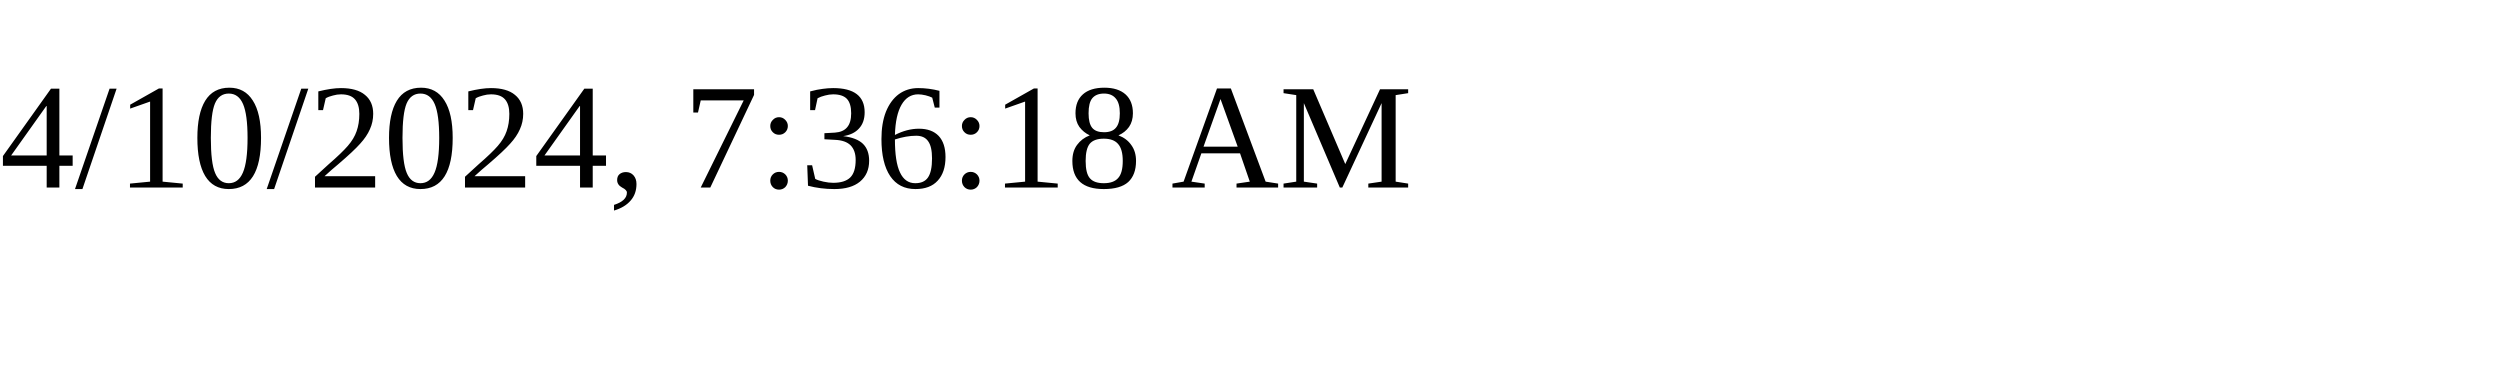
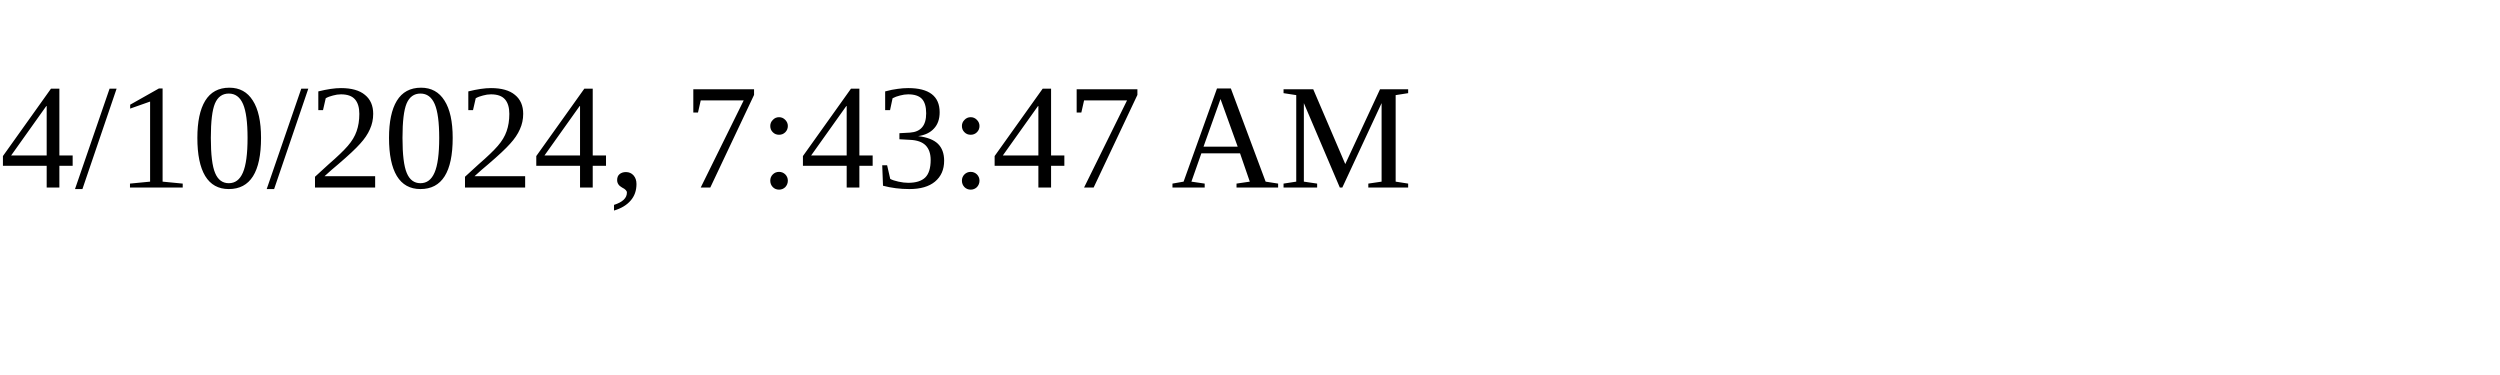
<svg xmlns="http://www.w3.org/2000/svg" height="30" width="200">
-   <text x="0" y="15">4/10/2024, 7:36:18 AM</text>
+   <text x="0" y="15">4/10/2024, 7:43:47 AM</text>
</svg>
